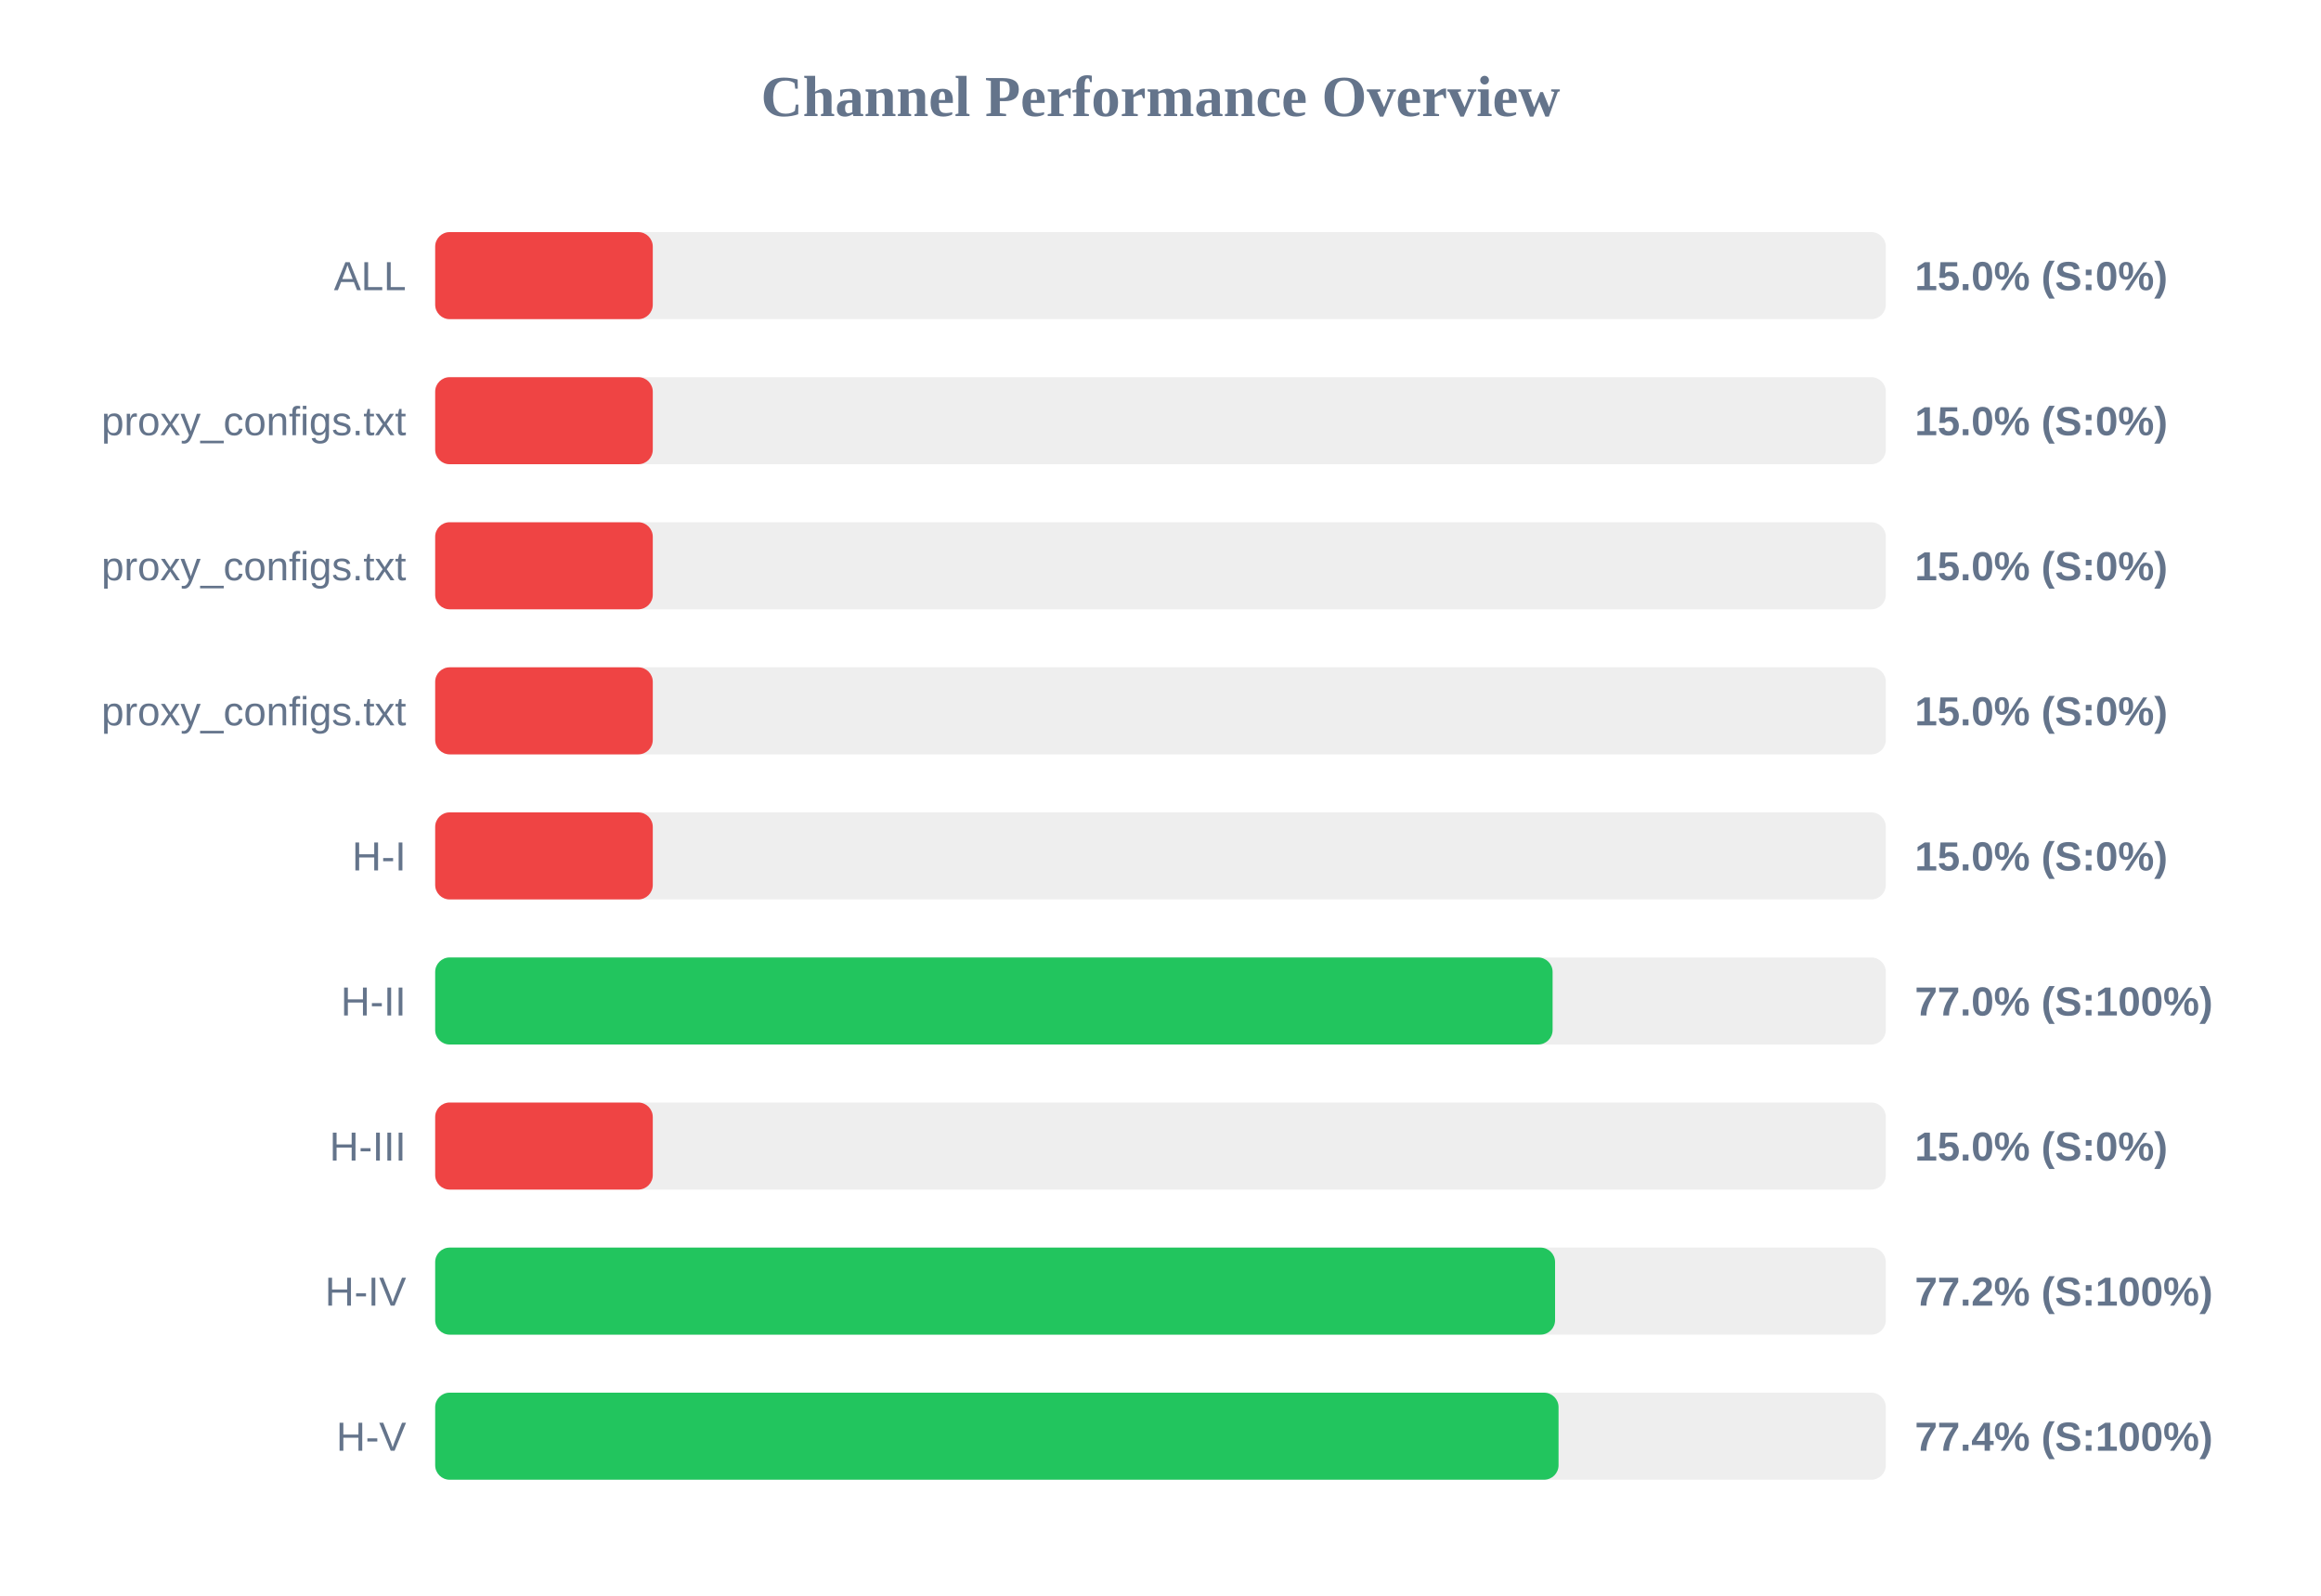
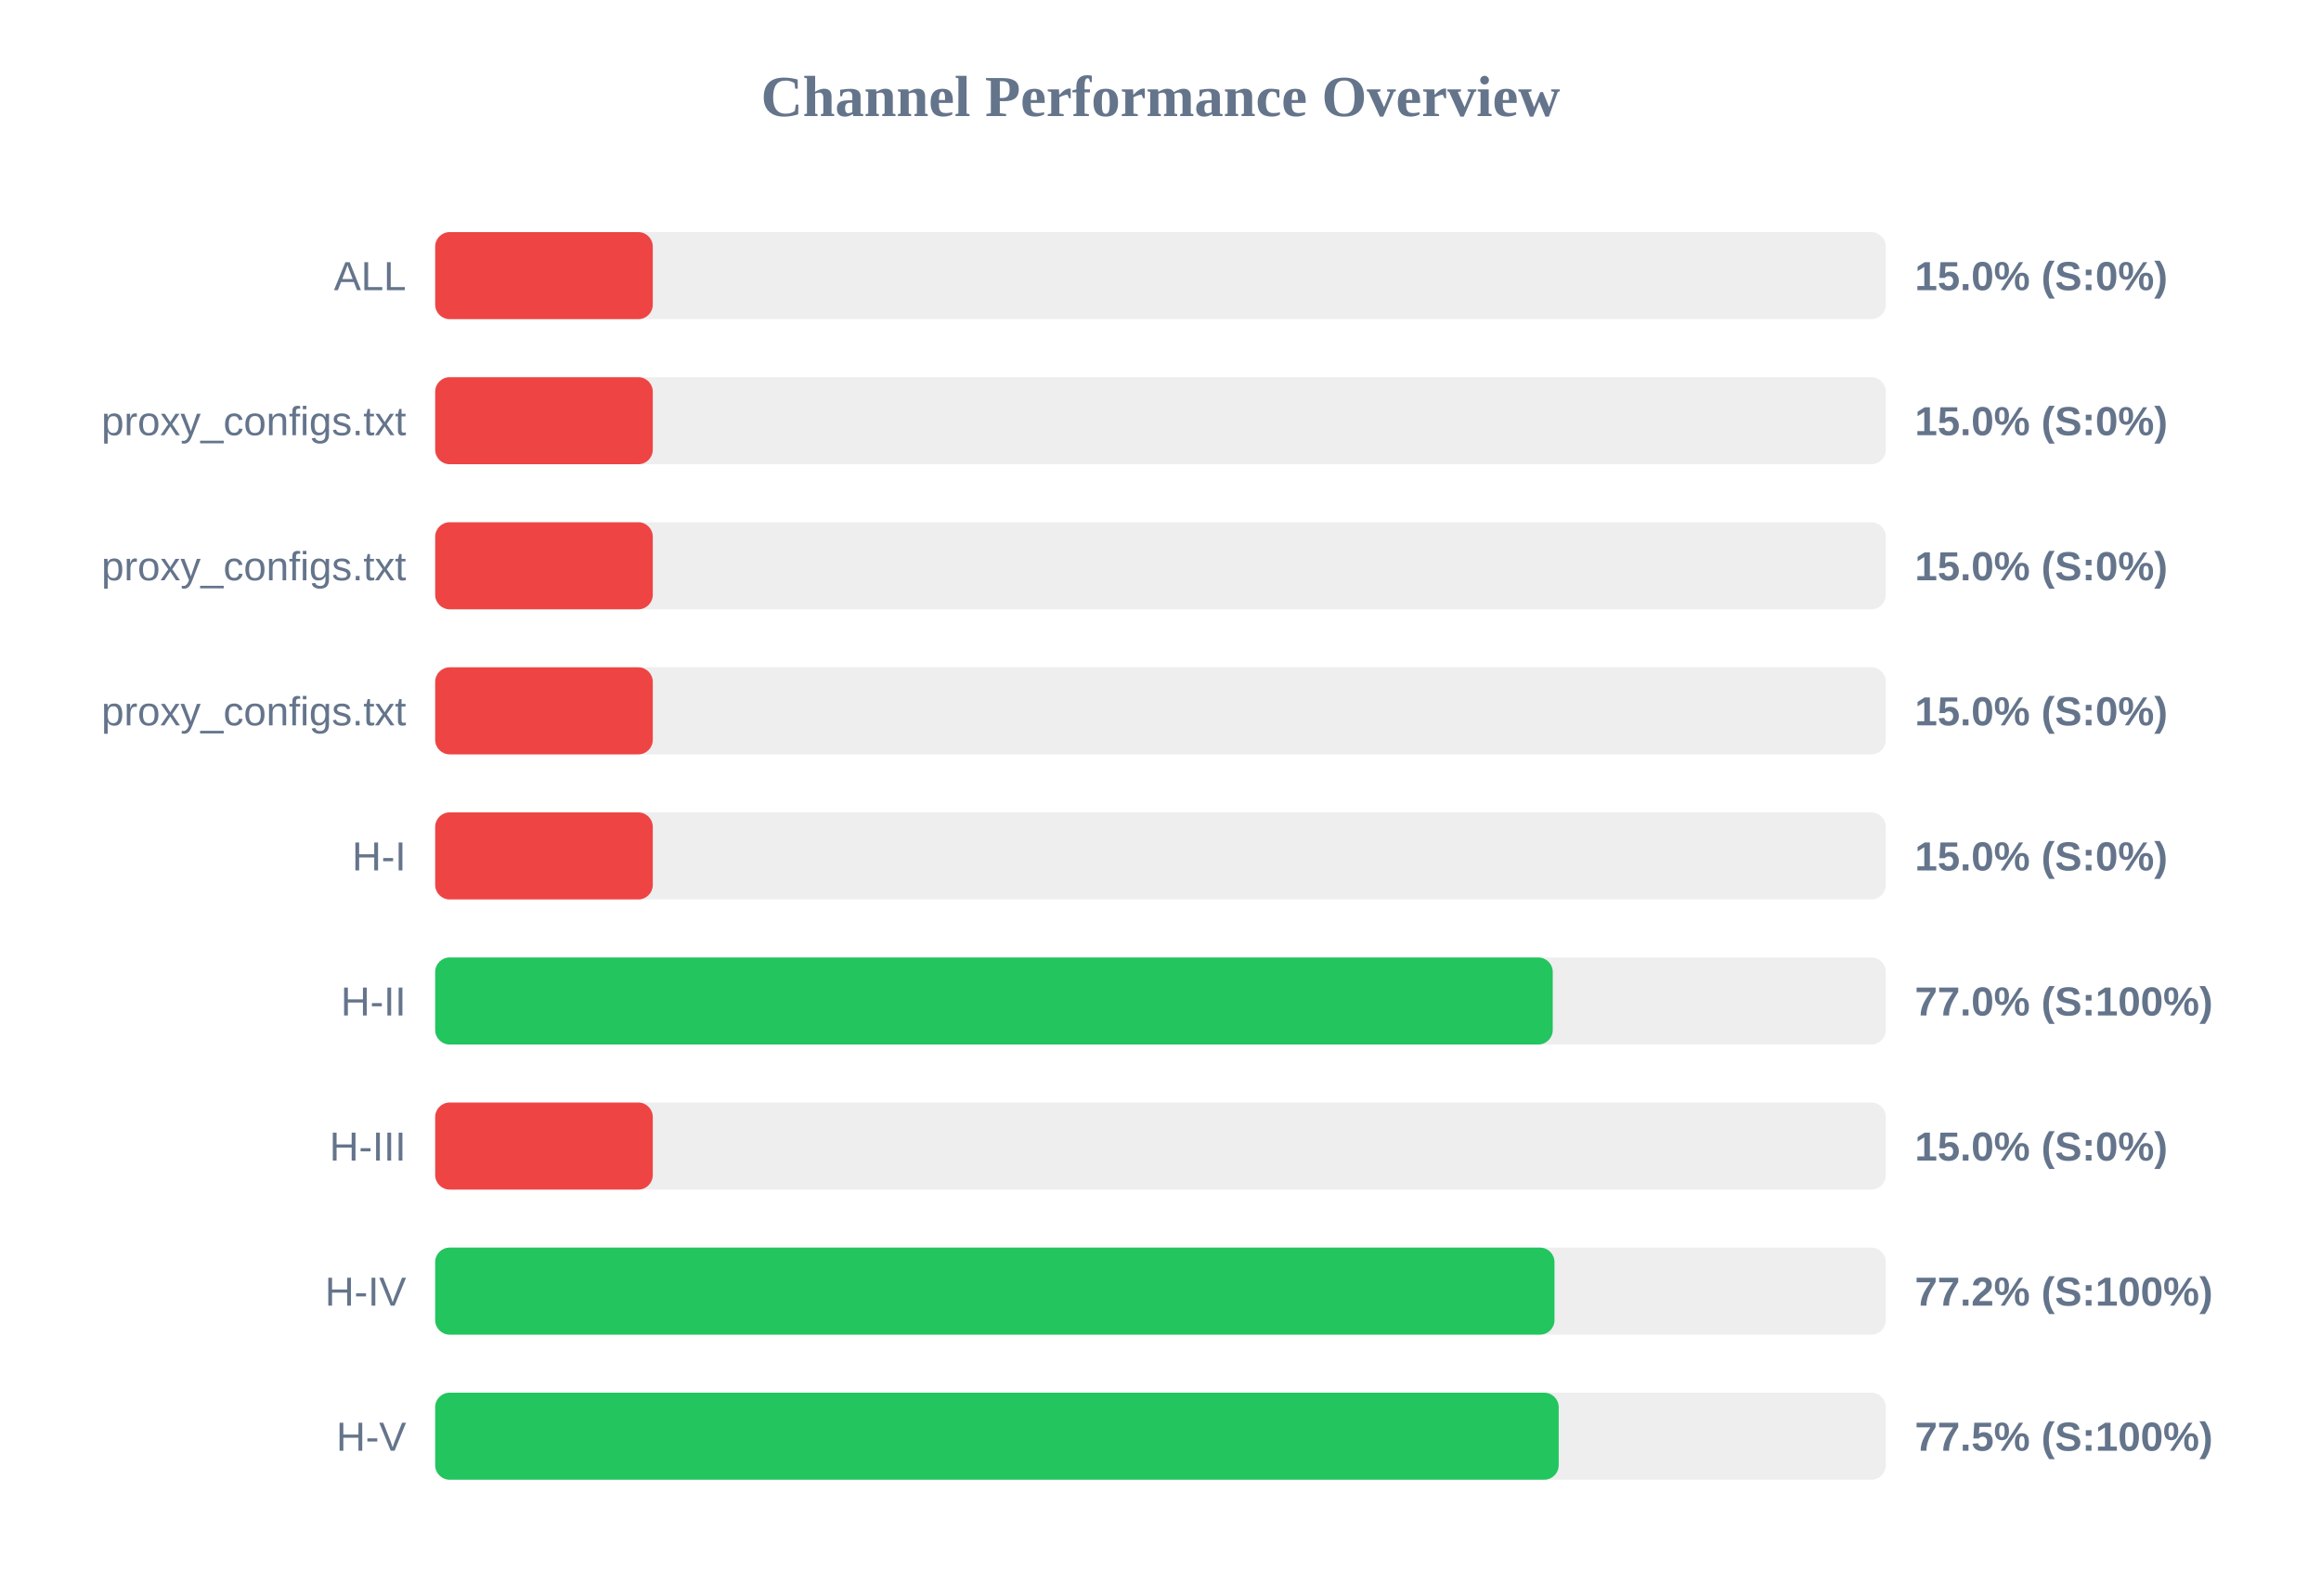
<svg xmlns="http://www.w3.org/2000/svg" width="800" height="550" version="1.1">
  <style>
        .row { font: 14px Arial; fill: #64748b; }
        .score { font: bold 14px Arial; fill: #64748b; }
    </style>
  <text x="400" y="40" text-anchor="middle" font-size="20px" font-weight="bold" fill="#64748b">Channel Performance Overview</text>
  <rect x="150" y="80" width="500" height="30" fill="#eee" rx="5" />
  <rect x="150" y="80" width="75.0" height="30" fill="#ef4444" rx="5" />
  <text x="140" y="100" text-anchor="end" class="row">ALL</text>
  <text x="660" y="100" text-anchor="start" class="score">15.0% (S:0%)</text>
  <rect x="150" y="130" width="500" height="30" fill="#eee" rx="5" />
  <rect x="150" y="130" width="75.0" height="30" fill="#ef4444" rx="5" />
  <text x="140" y="150" text-anchor="end" class="row">proxy_configs.txt</text>
  <text x="660" y="150" text-anchor="start" class="score">15.0% (S:0%)</text>
  <rect x="150" y="180" width="500" height="30" fill="#eee" rx="5" />
  <rect x="150" y="180" width="75.0" height="30" fill="#ef4444" rx="5" />
  <text x="140" y="200" text-anchor="end" class="row">proxy_configs.txt</text>
  <text x="660" y="200" text-anchor="start" class="score">15.0% (S:0%)</text>
  <rect x="150" y="230" width="500" height="30" fill="#eee" rx="5" />
  <rect x="150" y="230" width="75.0" height="30" fill="#ef4444" rx="5" />
  <text x="140" y="250" text-anchor="end" class="row">proxy_configs.txt</text>
  <text x="660" y="250" text-anchor="start" class="score">15.0% (S:0%)</text>
  <rect x="150" y="280" width="500" height="30" fill="#eee" rx="5" />
  <rect x="150" y="280" width="75.0" height="30" fill="#ef4444" rx="5" />
  <text x="140" y="300" text-anchor="end" class="row">H-I</text>
  <text x="660" y="300" text-anchor="start" class="score">15.0% (S:0%)</text>
  <rect x="150" y="330" width="500" height="30" fill="#eee" rx="5" />
-   <rect x="150" y="330" width="385.15" height="30" fill="#22c55e" rx="5" />
+   <rect x="150" y="330" width="385.2" height="30" fill="#22c55e" rx="5" />
  <text x="140" y="350" text-anchor="end" class="row">H-II</text>
  <text x="660" y="350" text-anchor="start" class="score">77.0% (S:100%)</text>
  <rect x="150" y="380" width="500" height="30" fill="#eee" rx="5" />
  <rect x="150" y="380" width="75.0" height="30" fill="#ef4444" rx="5" />
  <text x="140" y="400" text-anchor="end" class="row">H-III</text>
  <text x="660" y="400" text-anchor="start" class="score">15.0% (S:0%)</text>
  <rect x="150" y="430" width="500" height="30" fill="#eee" rx="5" />
-   <rect x="150" y="430" width="386.0" height="30" fill="#22c55e" rx="5" />
+   <rect x="150" y="430" width="385.8" height="30" fill="#22c55e" rx="5" />
  <text x="140" y="450" text-anchor="end" class="row">H-IV</text>
  <text x="660" y="450" text-anchor="start" class="score">77.2% (S:100%)</text>
  <rect x="150" y="480" width="500" height="30" fill="#eee" rx="5" />
-   <rect x="150" y="480" width="387.2" height="30" fill="#22c55e" rx="5" />
+   <rect x="150" y="480" width="387.25" height="30" fill="#22c55e" rx="5" />
  <text x="140" y="500" text-anchor="end" class="row">H-V</text>
-   <text x="660" y="500" text-anchor="start" class="score">77.4% (S:100%)</text>
+   <text x="660" y="500" text-anchor="start" class="score">77.5% (S:100%)</text>
</svg>
